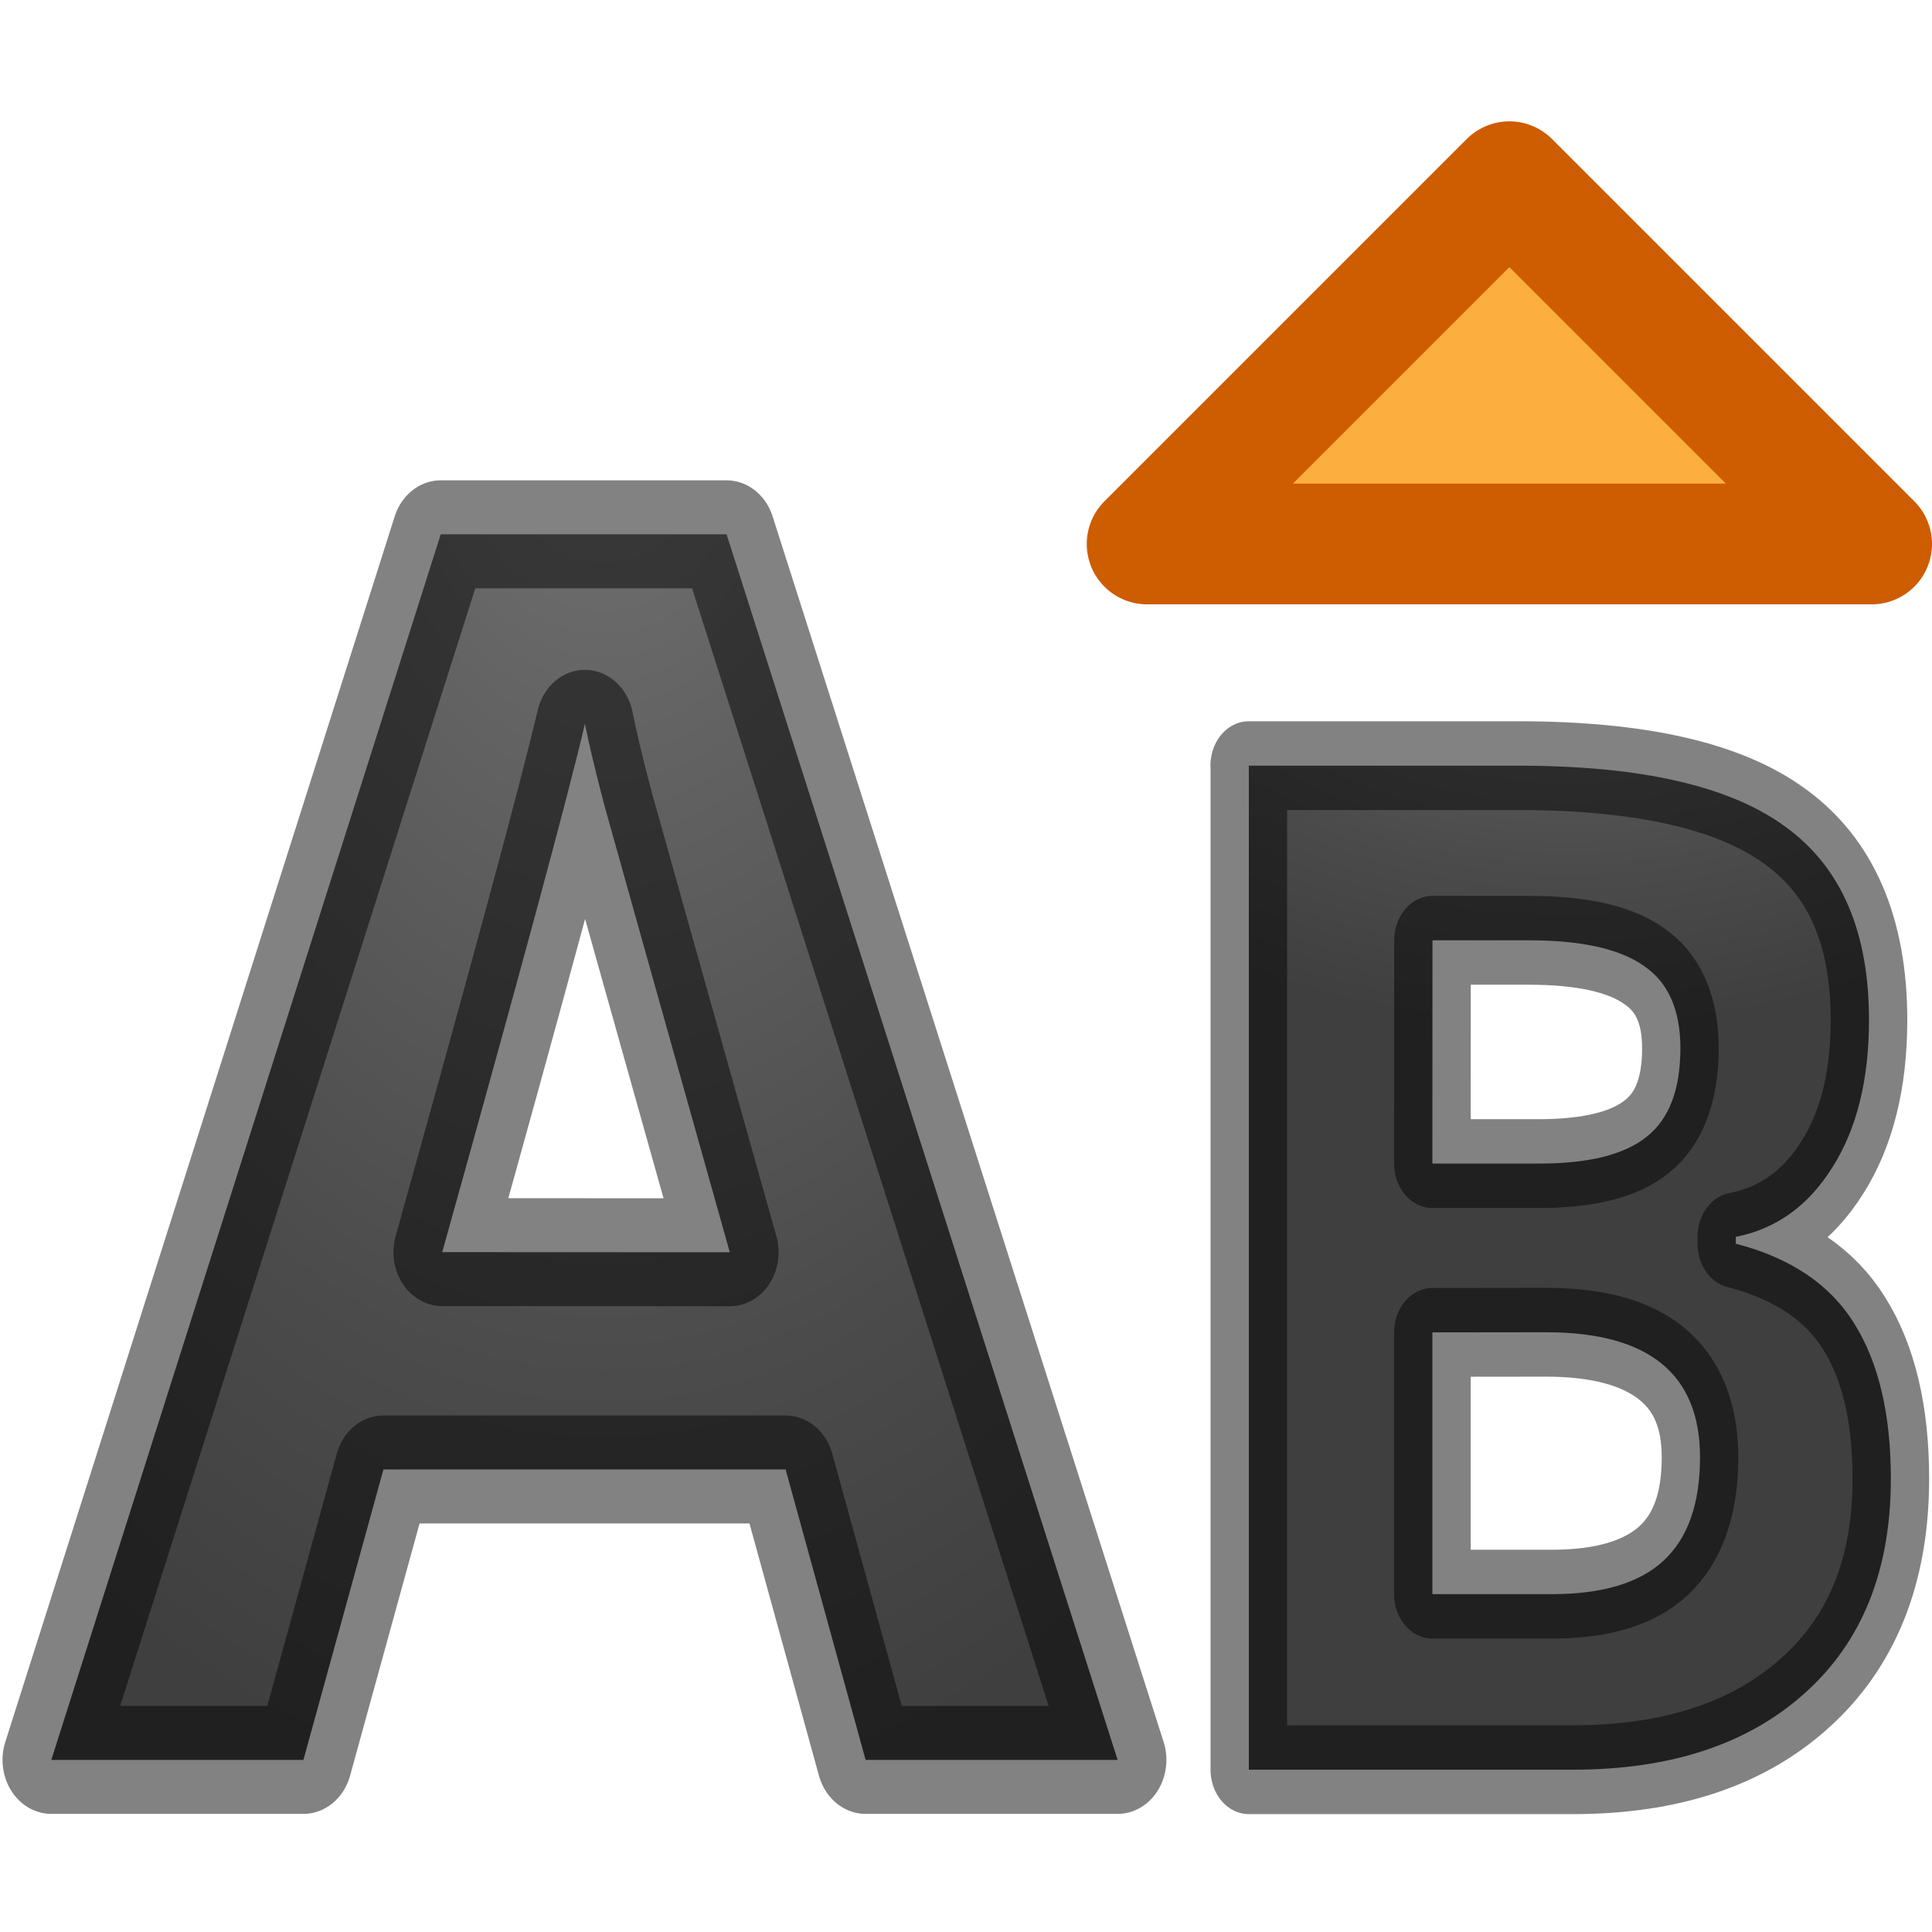
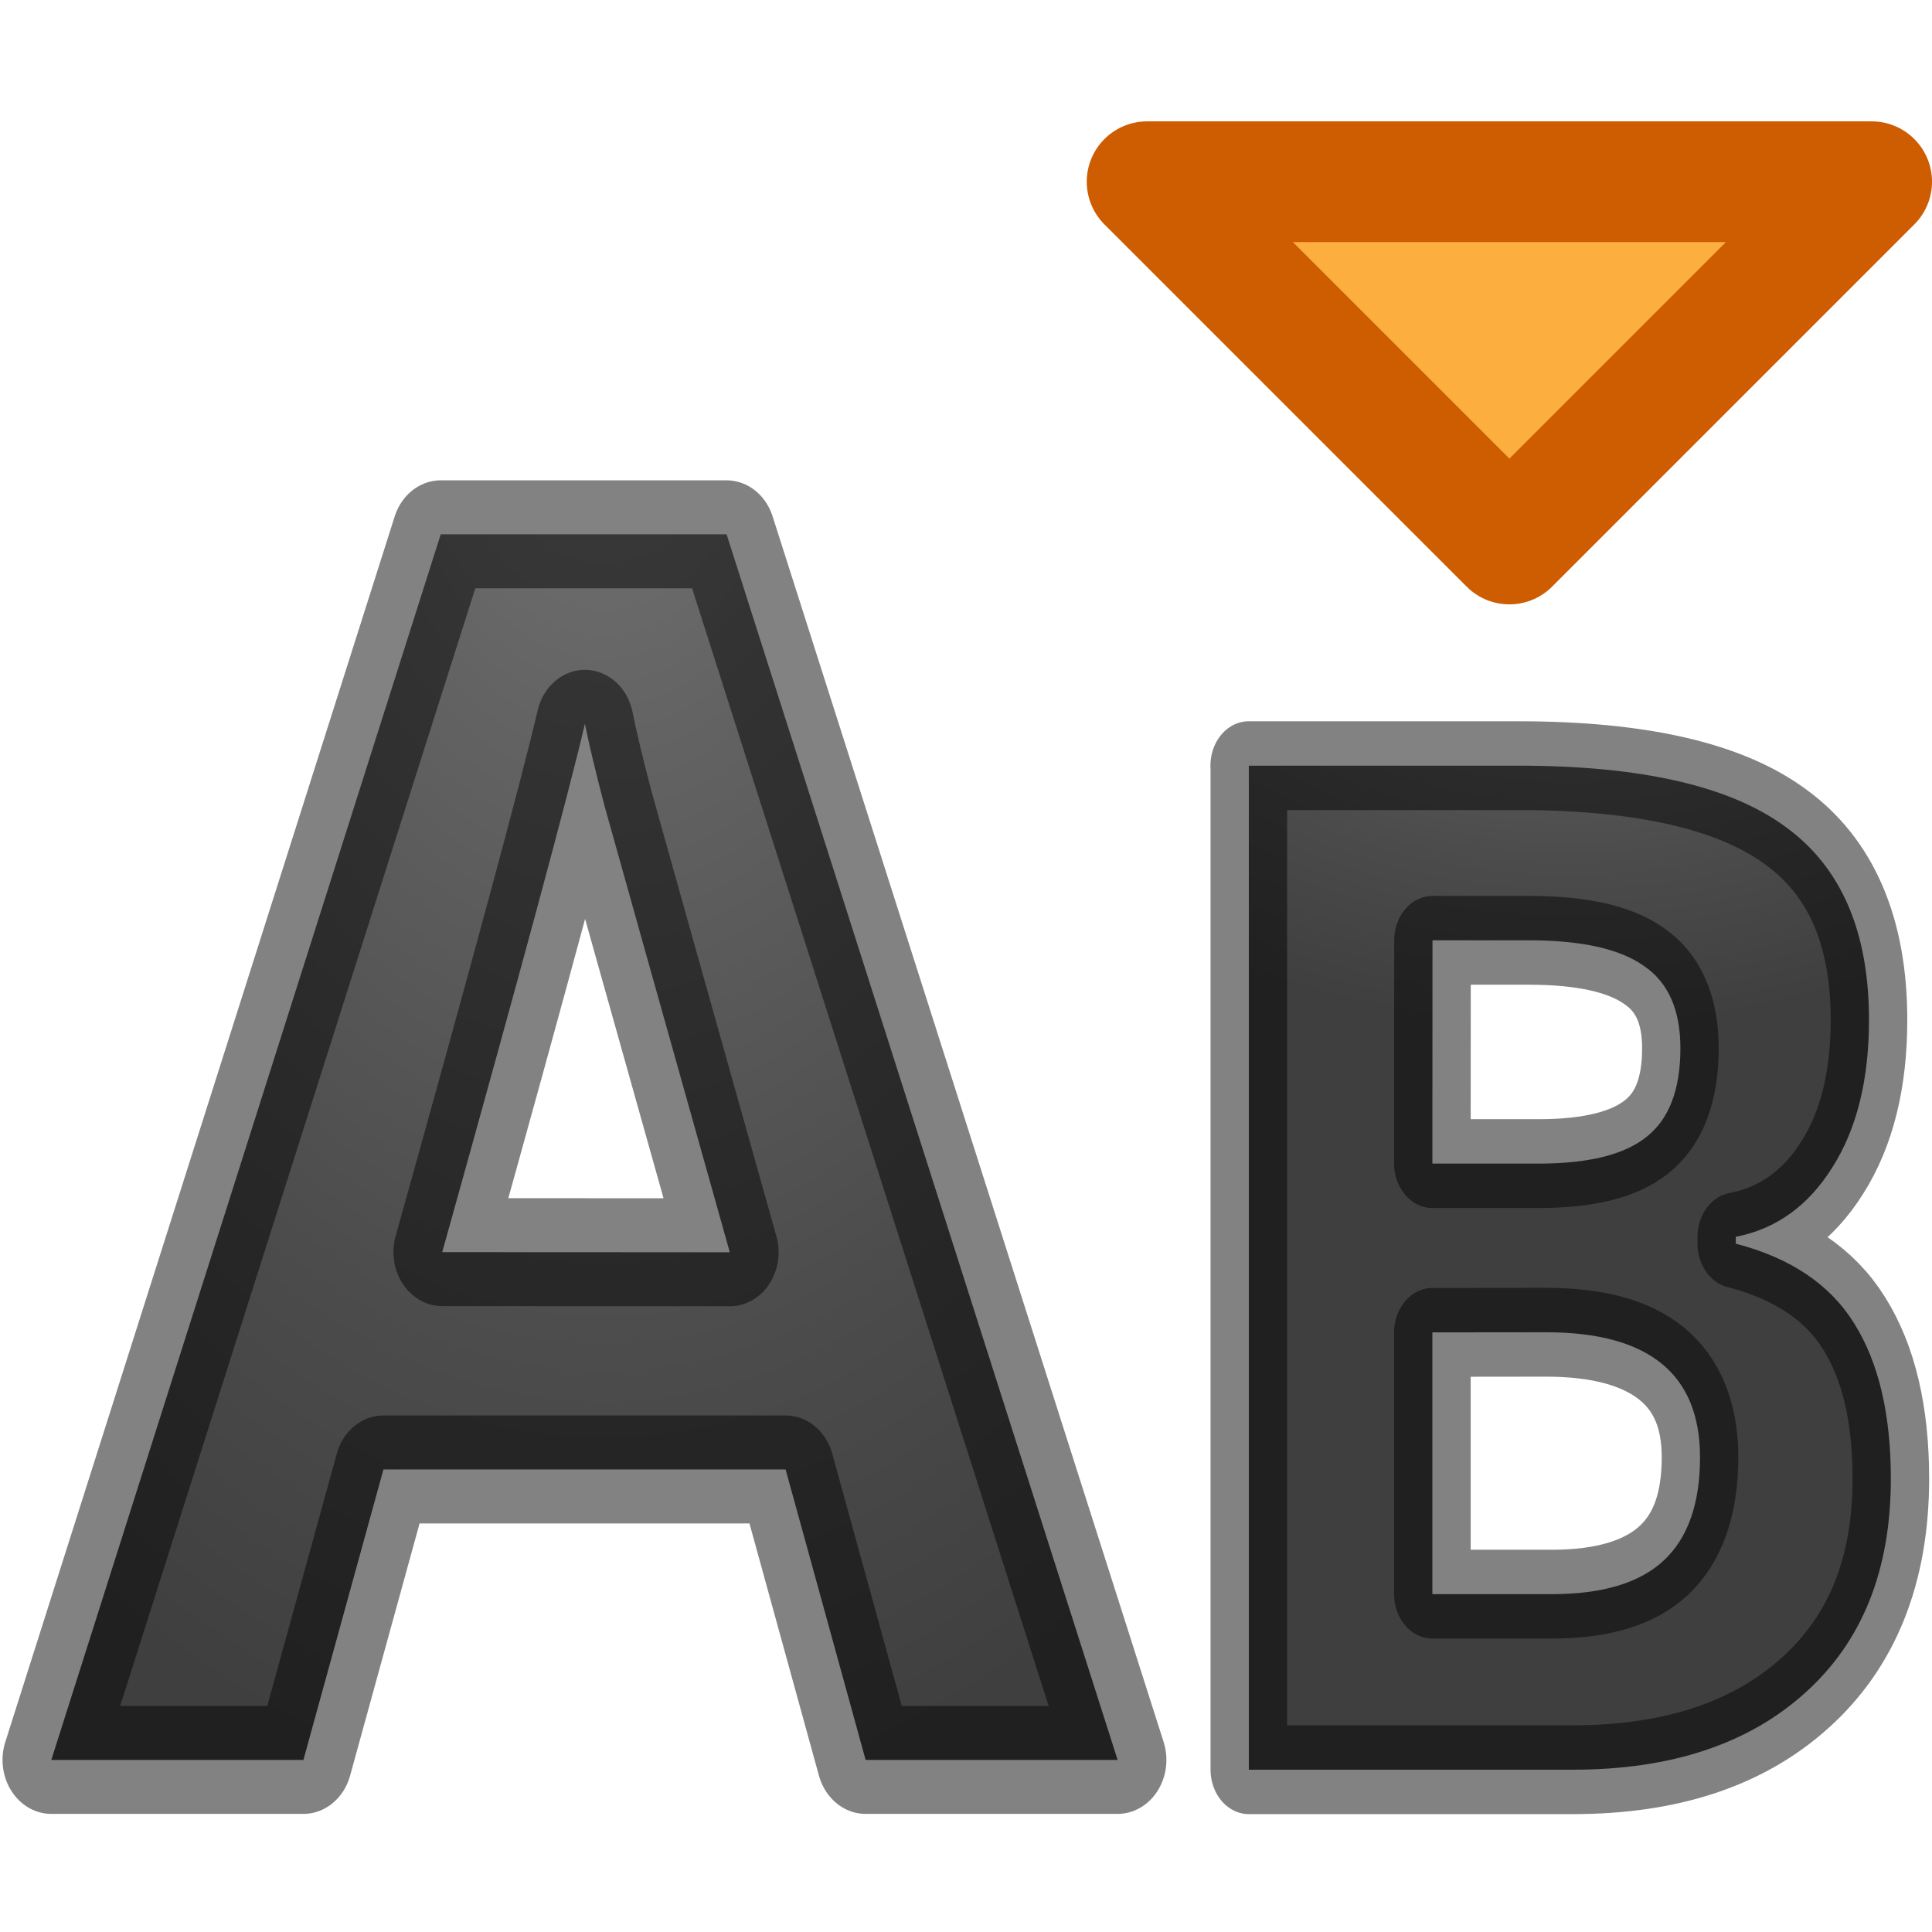
<svg xmlns="http://www.w3.org/2000/svg" xmlns:xlink="http://www.w3.org/1999/xlink" viewBox="0 0 16 16">
  <linearGradient id="a">
    <stop offset="0" stop-color="#737373" />
    <stop offset=".262" stop-color="#636363" />
    <stop offset=".705" stop-color="#4b4b4b" />
    <stop offset="1" stop-color="#3f3f3f" />
  </linearGradient>
  <radialGradient id="b" cx="14" cy="5.148" gradientTransform="matrix(-2.0164 0 0 -1.31156 42.23 10.466)" gradientUnits="userSpaceOnUse" r="3.205" xlink:href="#a" />
  <radialGradient id="c" cx="5.259" cy="3.065" gradientTransform="matrix(-1.65988 0 0 -2.25063 13.988 9.75)" gradientUnits="userSpaceOnUse" r="5.069" xlink:href="#a" />
  <g stroke-linejoin="round">
    <path d="m7.54 13.857-.697-2.287h-3.503l-.697 2.287h-2.196l3.392-9.65h2.49l3.406 9.65zm-1.183-3.997q-.967-3.11-1.092-3.517-.118-.407-.17-.644-.217.84-1.243 4.16z" fill="url(#c)" stroke="#000" stroke-opacity=".49" stroke-width=".85" transform="scale(.95075 1.0518)" />
    <path d="m11.137 5.888h2.404q1.643 0 2.383.47.745.465.745 1.485 0 .692-.328 1.136-.322.442-.86.532v.053q.733.164 1.056.613.327.45.327 1.194 0 1.056-.766 1.648-.76.59-2.07.59h-2.89v-7.719zm1.638 3.06h.95q.666 0 .962-.207.3-.205.3-.68 0-.444-.327-.634-.322-.196-1.024-.196h-.86zm0 1.298v2.013h1.067q.676 0 .998-.26.322-.26.322-.792 0-.962-1.373-.962z" fill="url(#b)" stroke="#000" stroke-opacity=".49" stroke-width=".683" transform="scale(.92856 1.07693)" />
-     <path d="m12.5 1.505-3 3h6z" fill="#fcaf3e" stroke="#ce5c00" stroke-linecap="round" />
+     <path d="m12.5 4.505-3-3h6z" fill="#fcaf3e" stroke="#ce5c00" stroke-linecap="round" />
  </g>
</svg>
